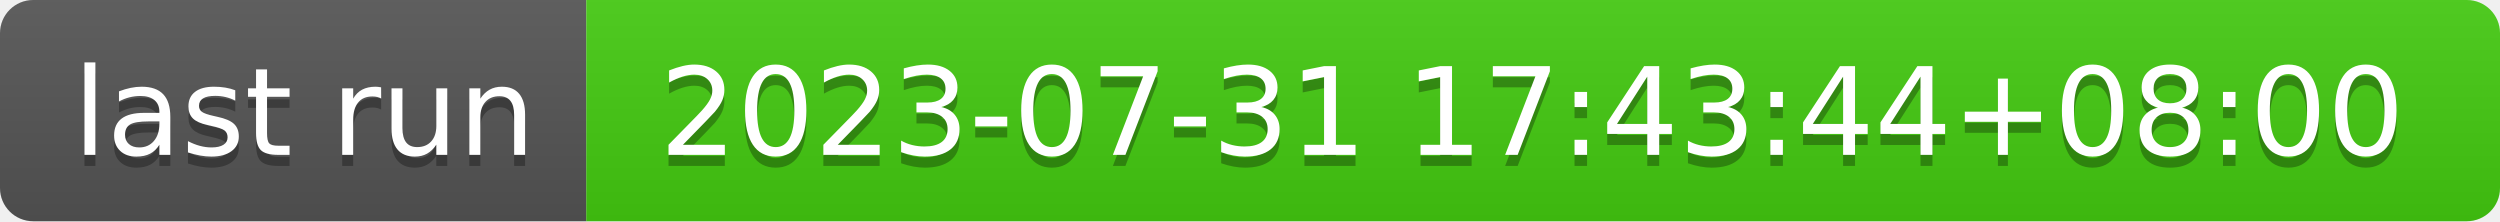
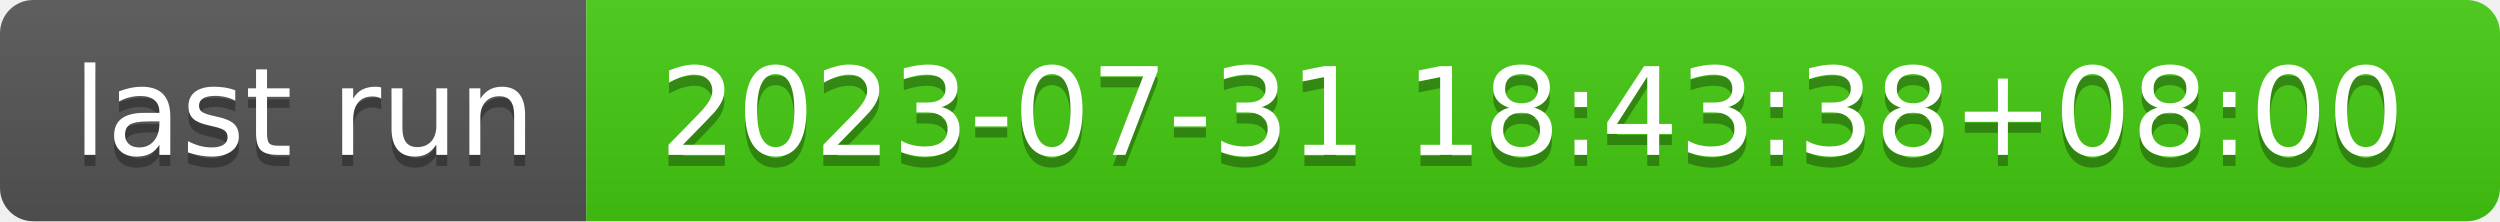
- <svg xmlns="http://www.w3.org/2000/svg" width="226" height="20" role="img" aria-label="last run: 2023-07-31 17:43:44+08:00">
+ <svg xmlns="http://www.w3.org/2000/svg" width="226" height="20" role="img" aria-label="last run: 2023-07-31 18:43:38+08:00">
  <linearGradient id="s" x2="0" y2="100%">
    <stop offset="0" stop-color="#bbb" stop-opacity=".1" />
    <stop offset="1" stop-opacity=".1" />
  </linearGradient>
  <clipPath id="r">
    <rect width="226" height="20" rx="3" fill="#fff" />
  </clipPath>
  <g clip-path="url(#r)">
    <rect width="53" height="20" fill="#555" />
    <rect x="53" width="173" height="20" fill="#4c1" />
    <rect width="226" height="20" fill="url(#s)" />
  </g>
  <g fill="#fff" text-anchor="middle" font-family="Verdana,Geneva,DejaVu Sans,sans-serif" text-rendering="geometricPrecision" font-size="110">
    <text aria-hidden="true" x="275" y="150" fill="#010101" fill-opacity=".3" transform="scale(.1)" textLength="430">last run</text>
    <text x="275" y="140" transform="scale(.1)" fill="#fff" textLength="430">last run</text>
-     <text aria-hidden="true" x="1385" y="150" fill="#010101" fill-opacity=".3" transform="scale(.1)" textLength="1630">2023-07-31 17:43:44+08:00</text>
-     <text x="1385" y="140" transform="scale(.1)" fill="#fff" textLength="1630">2023-07-31 17:43:44+08:00</text>
+     <text aria-hidden="true" x="1385" y="150" fill="#010101" fill-opacity=".3" transform="scale(.1)" textLength="1630">2023-07-31 18:43:38+08:00</text>
+     <text x="1385" y="140" transform="scale(.1)" fill="#fff" textLength="1630">2023-07-31 18:43:38+08:00</text>
  </g>
</svg>
